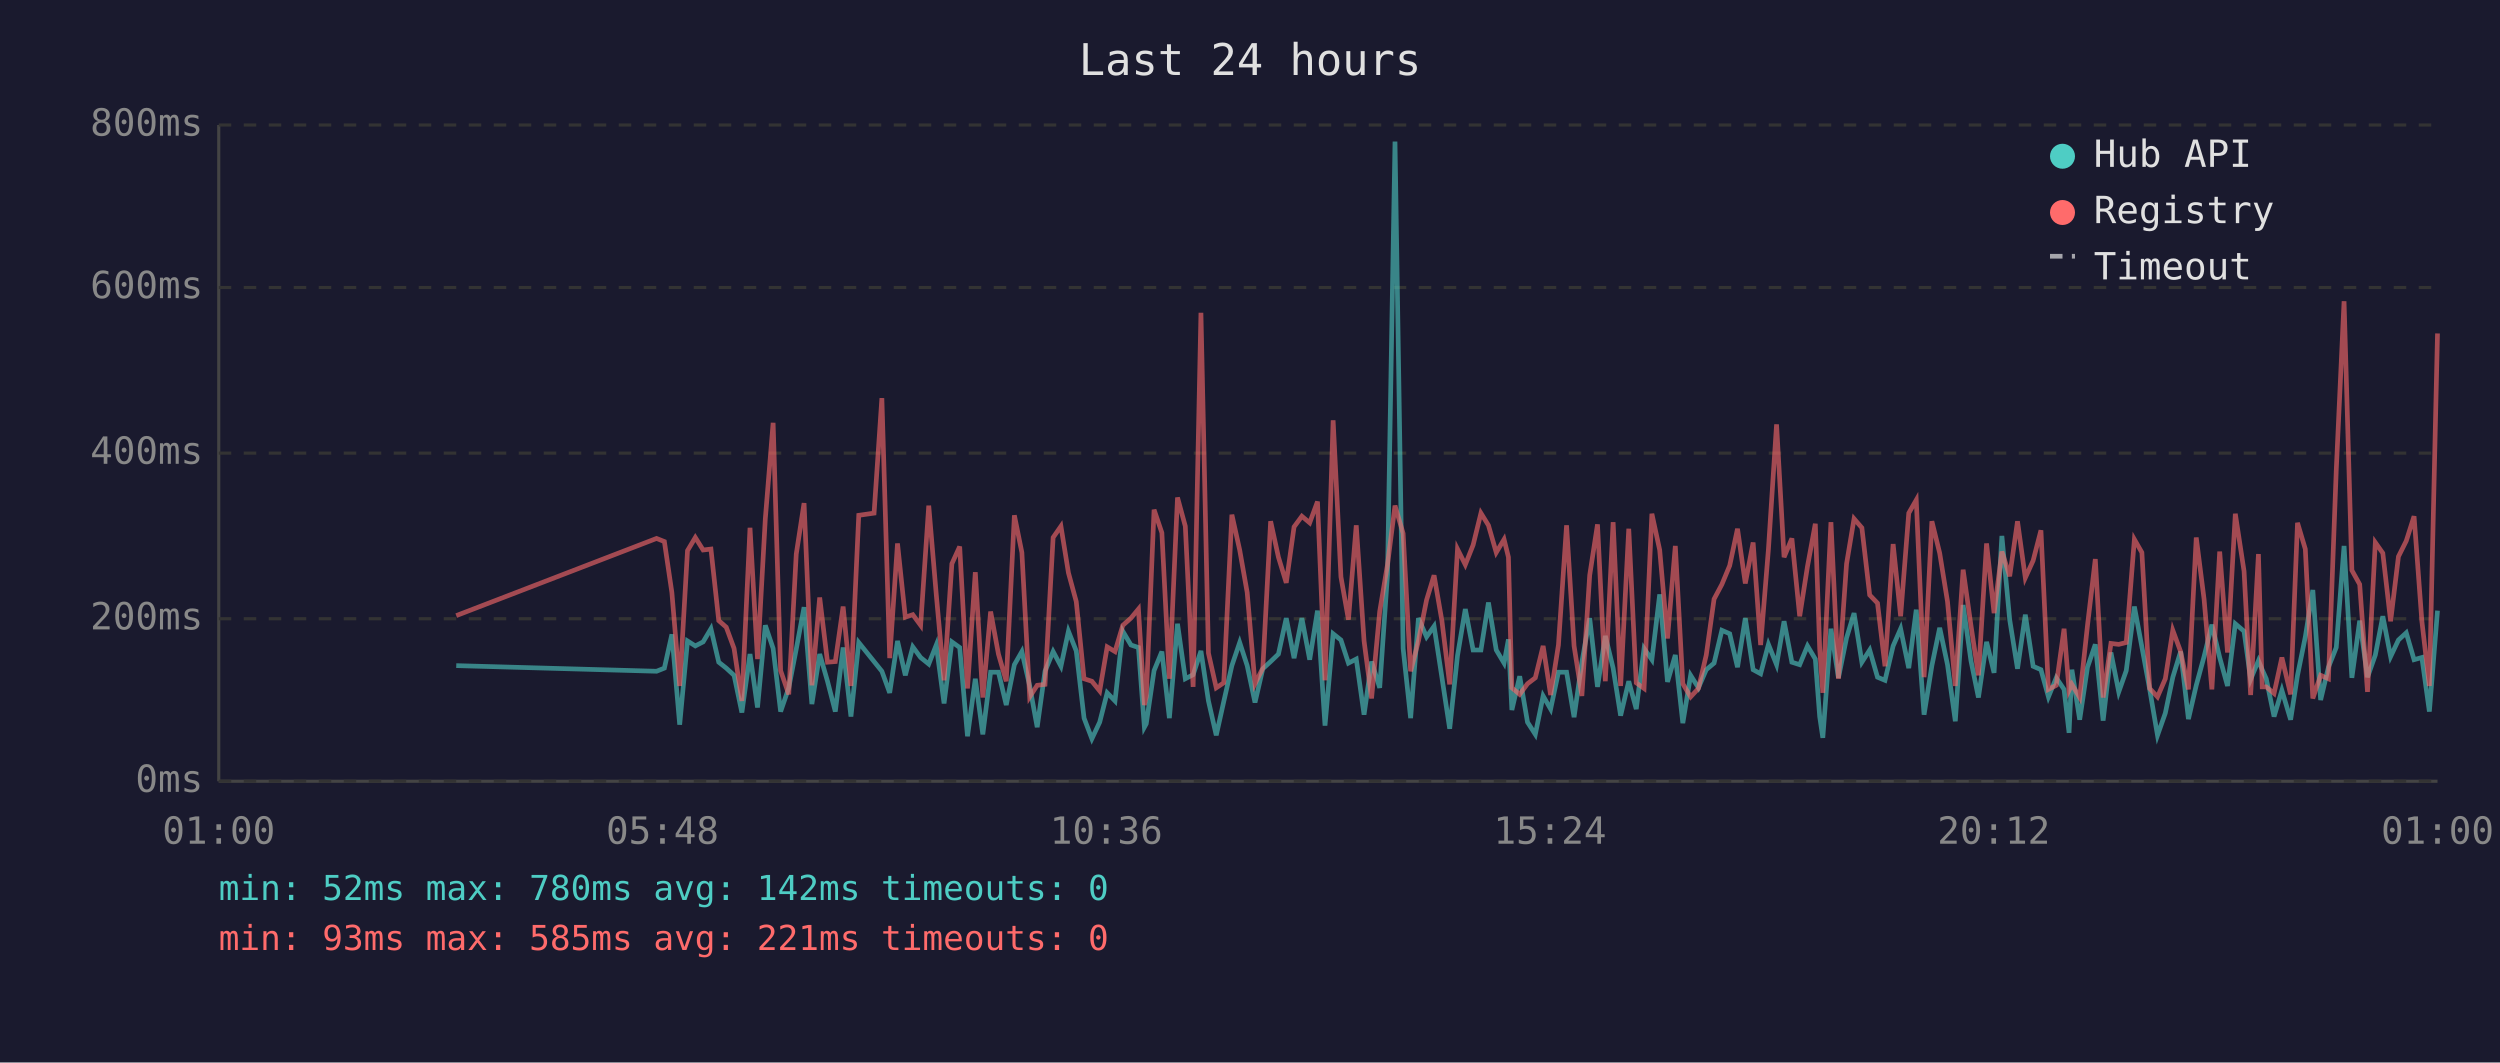
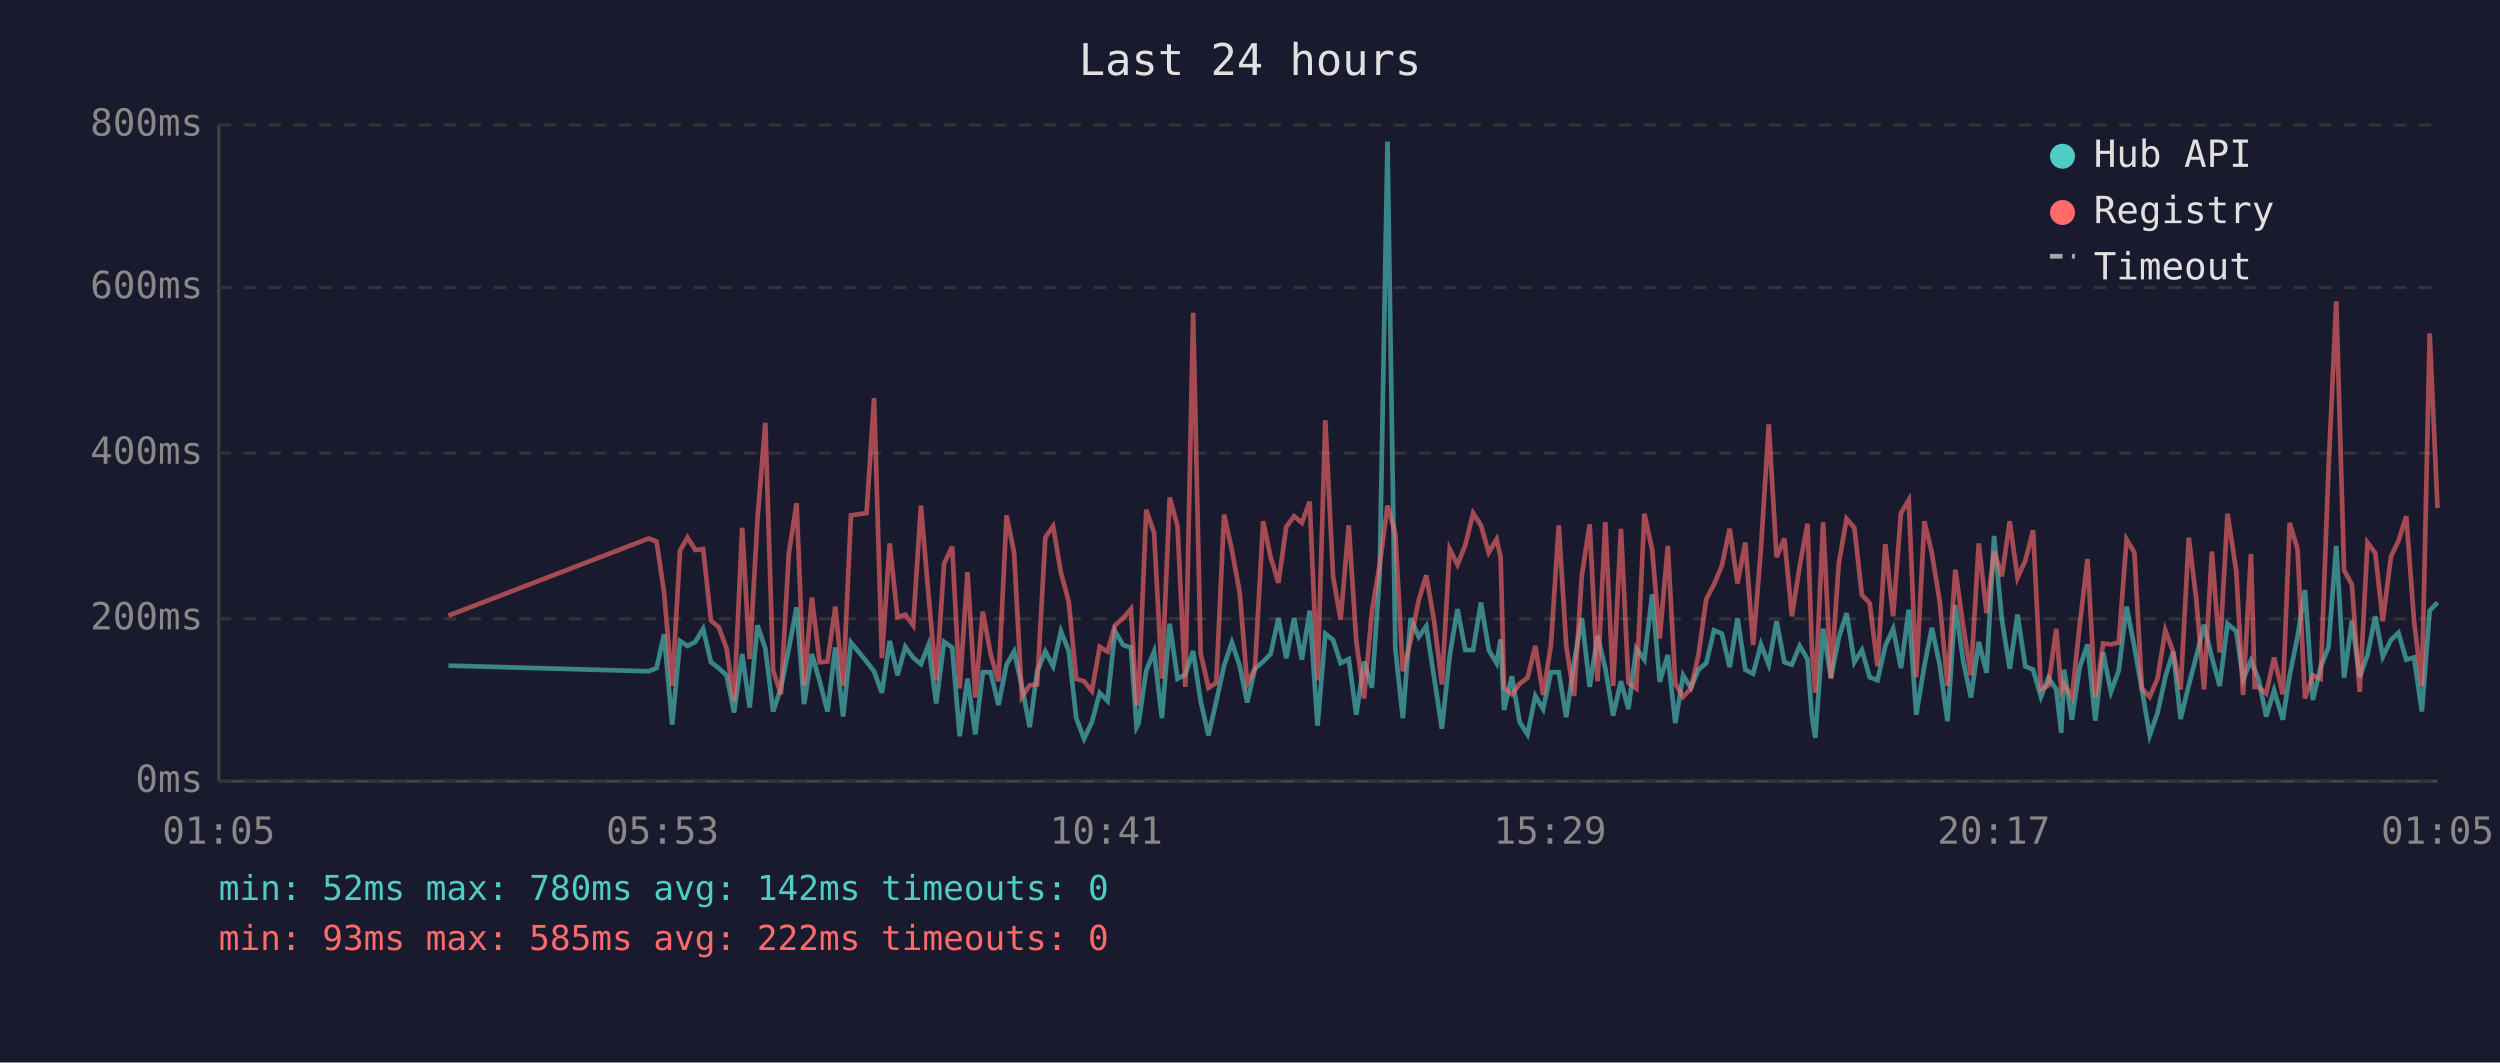
<svg xmlns="http://www.w3.org/2000/svg" viewBox="0 0 800 340" font-family="monospace" font-size="12">
  <rect width="800" height="340" fill="#1a1a2e" />
  <text x="400" y="24" fill="#e0e0e0" font-size="14" text-anchor="middle">Last 24 hours</text>
  <line x1="70" y1="40" x2="70" y2="250" stroke="#444" stroke-width="1" />
  <line x1="70" y1="250" x2="780" y2="250" stroke="#444" stroke-width="1" />
  <line x1="70" y1="250" x2="780" y2="250" stroke="#333" stroke-width="1" stroke-dasharray="4" />
  <text x="65" y="250" fill="#888" text-anchor="end" dominant-baseline="middle">0ms</text>
  <line x1="70" y1="198" x2="780" y2="198" stroke="#333" stroke-width="1" stroke-dasharray="4" />
  <text x="65" y="198" fill="#888" text-anchor="end" dominant-baseline="middle">200ms</text>
  <line x1="70" y1="145" x2="780" y2="145" stroke="#333" stroke-width="1" stroke-dasharray="4" />
  <text x="65" y="145" fill="#888" text-anchor="end" dominant-baseline="middle">400ms</text>
  <line x1="70" y1="92" x2="780" y2="92" stroke="#333" stroke-width="1" stroke-dasharray="4" />
  <text x="65" y="92" fill="#888" text-anchor="end" dominant-baseline="middle">600ms</text>
  <line x1="70" y1="40" x2="780" y2="40" stroke="#333" stroke-width="1" stroke-dasharray="4" />
  <text x="65" y="40" fill="#888" text-anchor="end" dominant-baseline="middle">800ms</text>
-   <text x="70" y="270" fill="#888" text-anchor="middle">01:00</text>
-   <text x="212" y="270" fill="#888" text-anchor="middle">05:48</text>
-   <text x="354" y="270" fill="#888" text-anchor="middle">10:36</text>
-   <text x="496" y="270" fill="#888" text-anchor="middle">15:24</text>
-   <text x="638" y="270" fill="#888" text-anchor="middle">20:12</text>
-   <text x="780" y="270" fill="#888" text-anchor="middle">01:00</text>
-   <polyline points="146.0,213.0 210.1,214.8 212.6,213.8 215.0,203.0 217.5,231.9 220.0,205.1 222.5,206.7 225.0,205.4 227.5,201.2 230.0,211.9 232.4,213.8 234.9,216.1 237.4,228.0 240.0,209.3 242.4,226.4 244.9,200.1 247.4,207.5 249.8,227.7 252.4,220.1 254.8,207.7 257.3,194.3 259.8,225.3 262.3,209.3 264.8,218.0 267.3,227.7 269.8,207.2 272.3,229.3 274.8,205.6 279.7,211.7 282.2,214.8 284.7,221.7 287.2,205.1 289.7,216.1 292.1,207.0 294.6,210.4 297.2,212.5 299.6,206.4 302.1,225.1 304.6,205.4 307.1,207.2 309.6,235.6 312.1,217.2 314.5,235.0 317.0,215.1 319.5,215.1 322.0,225.6 324.6,212.7 327.0,208.5 329.5,219.5 331.9,232.7 334.4,214.8 337.0,208.5 339.5,213.2 341.9,202.0 344.4,208.3 346.9,229.8 349.4,236.4 351.9,231.1 354.3,221.7 356.8,224.3 359.3,202.0 361.9,206.4 364.3,207.2 366.2,232.7 366.8,231.6 369.3,214.6 371.8,208.5 374.2,229.8 376.8,199.6 379.3,217.2 381.8,215.9 384.3,208.3 386.7,224.3 389.2,235.3 391.6,224.5 394.2,213.0 396.7,205.6 399.1,213.0 401.6,224.8 404.1,214.0 406.6,211.7 409.1,209.3 411.6,197.8 414.1,210.6 416.6,197.8 419.1,211.1 421.6,195.4 424.0,232.2 426.6,202.8 429.1,204.8 431.5,212.2 434.0,210.9 436.5,228.7 438.9,211.7 441.5,220.1 444.0,183.9 446.4,45.3 449.0,207.5 451.4,229.8 453.9,197.8 456.5,203.8 458.9,200.4 461.4,216.7 463.9,233.2 466.4,209.8 468.9,194.9 471.4,208.0 473.9,208.0 476.3,192.8 478.8,208.0 481.3,212.2 482.7,204.6 483.8,227.2 486.3,216.4 488.8,231.1 491.3,235.0 493.8,222.7 496.2,226.9 498.7,215.1 501.3,215.1 503.7,229.5 506.2,211.9 508.7,197.8 511.2,219.8 513.7,203.5 516.2,213.8 518.6,229.0 521.2,218.0 523.6,226.9 526.1,207.5 528.6,211.1 531.1,190.2 533.6,218.2 536.1,209.6 538.5,231.4 541.0,216.1 543.5,220.1 546.0,214.3 548.5,212.2 551.0,201.7 553.5,202.8 556.0,213.5 558.5,197.8 561.0,214.3 563.4,215.6 565.9,206.2 568.5,212.7 570.9,198.8 573.4,211.9 575.9,212.7 578.4,206.7 580.9,210.9 582.3,229.3 583.3,236.1 585.9,201.2 588.3,216.9 590.9,204.1 593.3,196.2 595.8,211.9 598.3,208.0 600.8,216.7 603.2,217.7 605.8,206.7 608.2,201.2 610.8,213.8 613.2,195.1 615.7,228.7 618.2,213.0 620.7,200.9 623.2,212.7 625.7,230.8 628.2,193.6 630.7,211.4 633.1,223.2 635.7,205.4 638.1,215.3 640.6,171.5 643.1,198.3 645.6,214.0 648.1,196.7 650.6,213.2 653.1,214.3 655.5,223.0 658.0,216.9 660.5,220.6 662.1,234.5 663.0,214.3 665.5,230.3 668.0,213.5 670.5,206.2 673.0,230.6 675.5,208.8 678.0,221.4 680.4,214.6 683.0,194.1 685.4,207.0 687.9,220.6 690.4,235.3 692.9,228.2 695.3,216.7 697.8,208.5 700.3,230.1 702.8,219.3 705.3,210.1 707.8,199.9 710.3,210.4 712.8,219.5 715.3,199.6 718.1,202.0 720.2,217.4 722.7,211.4 723.9,214.3 725.2,217.2 727.7,229.3 730.2,220.9 733.0,230.3 735.2,216.1 737.7,203.8 740.1,188.8 742.6,224.0 745.1,213.5 747.6,207.2 750.1,174.7 752.6,216.9 755.1,198.6 757.6,216.7 760.1,209.6 762.5,197.2 765.0,210.1 767.5,204.8 770.0,202.5 772.5,211.1 775.0,210.4 777.4,227.7 780.0,195.4" fill="none" stroke="#4ecdc4" stroke-width="1.5" opacity="0.6" />
-   <polyline points="146.0,197.0 210.1,172.3 212.6,173.3 215.0,189.6 217.5,219.5 220.0,176.2 222.5,172.0 225.0,176.0 227.5,175.7 230.0,198.6 232.4,200.7 234.9,207.5 237.4,224.3 240.0,168.9 242.4,210.9 244.9,166.0 247.4,135.3 249.8,214.6 252.4,222.2 254.8,177.3 257.3,161.0 259.8,219.3 262.3,191.2 264.8,211.9 267.3,211.7 269.8,194.1 272.3,219.5 274.8,164.9 279.7,164.2 282.2,127.4 284.7,210.6 287.2,173.9 289.7,197.5 292.1,196.7 294.6,200.1 297.2,161.8 299.6,190.2 302.1,217.7 304.6,180.4 307.1,174.9 309.6,220.3 312.1,183.1 314.5,223.2 317.0,195.7 319.5,209.3 322.0,218.0 324.6,164.9 327.0,176.8 329.5,223.0 331.9,219.3 334.4,219.0 337.0,172.0 339.5,168.4 341.9,183.3 344.4,192.5 346.9,217.2 349.4,218.0 351.9,221.1 354.3,207.0 356.8,208.5 359.3,200.1 361.9,197.8 364.3,194.9 366.2,225.6 366.8,223.0 369.3,163.1 371.8,170.5 374.2,217.2 376.8,159.2 379.3,168.4 381.8,219.8 384.3,100.1 386.7,209.0 389.2,220.1 391.6,218.5 394.2,164.7 396.7,176.0 399.1,189.6 401.6,218.8 404.1,213.8 406.6,166.8 409.1,178.3 411.6,186.5 414.1,168.6 416.6,165.2 419.1,167.3 421.6,160.5 424.0,217.7 426.6,134.5 429.1,184.6 431.5,198.3 434.0,168.1 436.5,205.1 438.9,223.5 441.5,195.7 444.0,180.7 446.4,161.8 449.0,170.7 451.4,214.8 453.9,205.1 456.5,192.0 458.9,184.1 461.4,198.6 463.9,219.0 466.4,175.7 468.9,180.7 471.4,174.4 473.9,164.2 476.3,168.1 478.8,176.8 481.3,172.6 482.7,178.3 483.8,220.1 486.3,222.2 488.8,218.8 491.3,216.9 493.8,206.7 496.2,222.4 498.7,206.4 501.3,168.1 503.7,206.7 506.2,222.7 508.7,184.1 511.2,167.8 513.7,218.0 516.2,167.1 518.6,219.5 521.2,169.2 523.6,218.5 526.1,220.3 528.6,164.4 531.1,176.0 533.6,204.3 536.1,174.7 538.5,218.8 541.0,223.0 543.5,220.3 546.0,209.6 548.5,191.7 551.0,187.0 553.5,181.0 556.0,169.2 558.5,186.7 561.0,173.6 563.4,206.4 565.9,175.7 568.5,135.8 570.9,178.3 573.4,172.3 575.9,197.2 578.4,181.2 580.9,167.6 582.3,207.5 583.3,221.7 585.9,167.1 588.3,217.2 590.9,180.4 593.3,166.0 595.8,168.9 598.3,190.4 600.8,193.0 603.2,213.2 605.8,174.1 608.2,197.2 610.8,164.2 613.2,160.0 615.7,216.7 618.2,166.8 620.7,177.0 623.2,192.5 625.7,219.5 628.2,182.3 630.7,200.1 633.1,216.1 635.7,173.9 638.1,196.2 640.6,176.5 643.1,184.4 645.6,166.8 648.1,184.9 650.6,179.4 653.1,169.7 655.5,220.6 658.0,219.3 660.5,201.2 662.1,220.9 663.0,219.0 665.5,223.2 668.0,200.1 670.5,178.9 673.0,223.2 675.5,205.9 678.0,206.2 680.4,205.6 683.0,172.6 685.4,176.8 687.9,220.3 690.4,223.0 692.9,217.2 695.3,201.7 697.8,208.5 700.3,220.6 702.8,172.0 705.3,191.7 707.8,220.6 710.3,176.5 712.8,208.8 715.3,164.4 718.1,182.8 720.2,222.4 722.7,177.3 723.9,219.8 725.2,219.8 727.7,221.9 730.2,210.4 733.0,222.2 735.2,167.3 737.7,175.7 740.1,223.5 742.6,216.1 745.1,217.2 747.6,150.5 750.1,96.4 752.6,182.5 755.1,187.0 757.6,221.4 760.1,173.6 762.5,177.0 765.0,198.8 767.5,178.1 770.0,173.1 772.5,165.2 775.0,198.8 777.4,219.5 780.0,106.7" fill="none" stroke="#ff6b6b" stroke-width="1.5" opacity="0.6" />
+   <text x="70" y="270" fill="#888" text-anchor="middle">01:05</text>
+   <text x="212" y="270" fill="#888" text-anchor="middle">05:53</text>
+   <text x="354" y="270" fill="#888" text-anchor="middle">10:41</text>
+   <text x="496" y="270" fill="#888" text-anchor="middle">15:29</text>
+   <text x="638" y="270" fill="#888" text-anchor="middle">20:17</text>
+   <text x="780" y="270" fill="#888" text-anchor="middle">01:05</text>
+   <polyline points="143.5,213.0 207.6,214.8 210.1,213.8 212.5,203.0 215.1,231.9 217.6,205.1 220.0,206.7 222.5,205.4 225.0,201.2 227.5,211.9 230.0,213.8 232.5,216.1 234.9,228.0 237.5,209.3 239.9,226.4 242.4,200.1 244.9,207.5 247.4,227.7 249.9,220.1 252.4,207.7 254.9,194.3 257.3,225.3 259.8,209.3 262.3,218.0 264.8,227.7 267.3,207.2 269.8,229.3 272.3,205.6 277.3,211.7 279.7,214.8 282.2,221.7 284.7,205.1 287.2,216.1 289.7,207.0 292.2,210.4 294.7,212.5 297.1,206.4 299.6,225.1 302.1,205.4 304.7,207.2 307.1,235.6 309.6,217.2 312.1,235.0 314.5,215.1 317.0,215.1 319.5,225.6 322.1,212.7 324.5,208.5 327.0,219.5 329.5,232.7 331.9,214.8 334.5,208.5 337.0,213.2 339.5,202.0 342.0,208.3 344.4,229.8 346.9,236.4 349.4,231.1 351.9,221.7 354.4,224.3 356.8,202.0 359.4,206.4 361.9,207.2 363.7,232.7 364.3,231.6 366.8,214.6 369.3,208.5 371.8,229.8 374.3,199.6 376.8,217.2 379.3,215.9 381.8,208.3 384.2,224.3 386.7,235.3 389.2,224.5 391.7,213.0 394.2,205.6 396.7,213.0 399.1,224.8 401.6,214.0 404.2,211.7 406.6,209.3 409.1,197.8 411.6,210.6 414.1,197.8 416.6,211.1 419.1,195.4 421.6,232.2 424.1,202.8 426.6,204.8 429.0,212.2 431.6,210.9 434.0,228.7 436.5,211.7 439.0,220.1 441.5,183.9 444.0,45.3 446.5,207.5 448.9,229.8 451.4,197.8 454.0,203.8 456.4,200.4 458.9,216.7 461.4,233.2 463.9,209.8 466.4,194.9 468.9,208.0 471.4,208.0 473.9,192.8 476.4,208.0 478.9,212.2 480.2,204.6 481.3,227.2 483.8,216.4 486.3,231.1 488.8,235.0 491.3,222.7 493.8,226.9 496.3,215.1 498.8,215.1 501.2,229.5 503.7,211.9 506.2,197.8 508.7,219.8 511.2,203.5 513.7,213.8 516.2,229.0 518.7,218.0 521.1,226.9 523.6,207.5 526.2,211.1 528.7,190.2 531.1,218.2 533.7,209.6 536.1,231.4 538.6,216.1 541.1,220.1 543.5,214.3 546.0,212.2 548.5,201.7 551.0,202.8 553.5,213.5 556.0,197.8 558.5,214.3 561.0,215.6 563.5,206.2 566.0,212.7 568.5,198.8 571.0,211.9 573.4,212.7 575.9,206.7 578.4,210.9 579.8,229.3 580.9,236.1 583.4,201.2 585.9,216.9 588.4,204.1 590.9,196.2 593.4,211.9 595.8,208.0 598.3,216.7 600.8,217.7 603.3,206.7 605.8,201.2 608.3,213.8 610.8,195.1 613.2,228.7 615.8,213.0 618.2,200.9 620.7,212.7 623.2,230.8 625.7,193.6 628.2,211.4 630.7,223.2 633.2,205.4 635.7,215.3 638.1,171.5 640.6,198.3 643.1,214.0 645.6,196.7 648.1,213.2 650.6,214.3 653.1,223.0 655.5,216.9 658.0,220.6 659.6,234.5 660.5,214.3 663.0,230.3 665.5,213.5 668.0,206.2 670.5,230.6 673.0,208.8 675.5,221.4 678.0,214.6 680.5,194.1 683.0,207.0 685.4,220.6 687.9,235.3 690.4,228.2 692.9,216.7 695.4,208.5 697.8,230.1 700.4,219.3 702.8,210.1 705.3,199.9 707.8,210.4 710.3,219.5 712.8,199.6 715.6,202.0 717.8,217.4 720.3,211.4 721.5,214.3 722.7,217.2 725.2,229.3 727.7,220.9 730.5,230.3 732.7,216.1 735.2,203.8 737.6,188.8 740.1,224.0 742.6,213.5 745.1,207.2 747.6,174.7 750.1,216.9 752.6,198.6 755.1,216.7 757.6,209.6 760.1,197.2 762.5,210.1 765.1,204.8 767.5,202.5 770.0,211.1 772.5,210.4 775.0,227.7 777.5,195.4 780.0,192.8" fill="none" stroke="#4ecdc4" stroke-width="1.5" opacity="0.6" />
+   <polyline points="143.5,197.0 207.6,172.3 210.1,173.3 212.5,189.6 215.1,219.5 217.6,176.2 220.0,172.0 222.5,176.0 225.0,175.7 227.5,198.6 230.0,200.7 232.5,207.5 234.9,224.3 237.5,168.9 239.9,210.9 242.4,166.0 244.9,135.3 247.4,214.6 249.9,222.2 252.4,177.3 254.9,161.0 257.3,219.3 259.8,191.2 262.3,211.9 264.8,211.7 267.3,194.1 269.8,219.5 272.3,164.9 277.3,164.2 279.7,127.4 282.2,210.6 284.7,173.9 287.2,197.5 289.7,196.7 292.2,200.1 294.7,161.8 297.1,190.2 299.6,217.7 302.1,180.4 304.7,174.9 307.1,220.3 309.6,183.1 312.1,223.2 314.5,195.7 317.0,209.3 319.5,218.0 322.1,164.9 324.5,176.8 327.0,223.0 329.5,219.3 331.9,219.0 334.5,172.0 337.0,168.4 339.5,183.3 342.0,192.5 344.4,217.2 346.9,218.0 349.4,221.1 351.9,207.0 354.4,208.5 356.8,200.1 359.4,197.8 361.9,194.9 363.7,225.6 364.3,223.0 366.8,163.1 369.3,170.5 371.8,217.2 374.3,159.2 376.8,168.4 379.3,219.8 381.8,100.1 384.2,209.0 386.7,220.1 389.2,218.5 391.7,164.7 394.2,176.0 396.7,189.6 399.1,218.8 401.6,213.8 404.2,166.8 406.6,178.3 409.1,186.5 411.6,168.6 414.1,165.2 416.6,167.3 419.1,160.5 421.6,217.7 424.1,134.5 426.6,184.6 429.0,198.3 431.6,168.1 434.0,205.1 436.5,223.5 439.0,195.7 441.5,180.7 444.0,161.8 446.5,170.7 448.9,214.8 451.4,205.1 454.0,192.0 456.4,184.1 458.9,198.6 461.4,219.0 463.9,175.7 466.4,180.7 468.9,174.4 471.4,164.2 473.9,168.1 476.4,176.8 478.9,172.6 480.2,178.3 481.3,220.1 483.8,222.2 486.3,218.8 488.8,216.9 491.3,206.7 493.8,222.4 496.3,206.4 498.8,168.1 501.2,206.7 503.7,222.7 506.2,184.1 508.7,167.8 511.2,218.0 513.7,167.1 516.2,219.5 518.7,169.2 521.1,218.5 523.6,220.3 526.2,164.4 528.7,176.0 531.1,204.3 533.7,174.7 536.1,218.8 538.6,223.0 541.1,220.3 543.5,209.6 546.0,191.7 548.5,187.0 551.0,181.0 553.5,169.2 556.0,186.7 558.5,173.6 561.0,206.4 563.5,175.7 566.0,135.8 568.5,178.3 571.0,172.3 573.4,197.2 575.9,181.2 578.4,167.6 579.8,207.5 580.9,221.7 583.4,167.1 585.9,217.2 588.4,180.4 590.9,166.0 593.4,168.9 595.8,190.4 598.3,193.0 600.8,213.2 603.3,174.1 605.8,197.2 608.3,164.2 610.8,160.0 613.2,216.7 615.8,166.8 618.2,177.0 620.7,192.5 623.2,219.5 625.7,182.3 628.2,200.1 630.7,216.1 633.2,173.9 635.7,196.2 638.1,176.5 640.6,184.4 643.1,166.8 645.6,184.9 648.1,179.4 650.6,169.7 653.1,220.6 655.5,219.3 658.0,201.2 659.6,220.9 660.5,219.0 663.0,223.2 665.5,200.1 668.0,178.9 670.5,223.2 673.0,205.9 675.5,206.2 678.0,205.6 680.5,172.6 683.0,176.8 685.4,220.3 687.9,223.0 690.4,217.2 692.9,201.7 695.4,208.5 697.8,220.6 700.4,172.0 702.8,191.7 705.3,220.6 707.8,176.5 710.3,208.8 712.8,164.4 715.6,182.8 717.8,222.4 720.3,177.3 721.5,219.8 722.7,219.8 725.2,221.9 727.7,210.4 730.5,222.2 732.7,167.3 735.2,175.7 737.6,223.5 740.1,216.1 742.6,217.2 745.1,150.5 747.6,96.4 750.1,182.5 752.6,187.0 755.1,221.4 757.6,173.6 760.1,177.0 762.5,198.8 765.1,178.1 767.5,173.1 770.0,165.2 772.5,198.8 775.0,219.5 777.5,106.7 780.0,162.6" fill="none" stroke="#ff6b6b" stroke-width="1.5" opacity="0.6" />
  <circle cx="660" cy="50" r="4" fill="#4ecdc4" />
  <text x="670" y="50" fill="#e0e0e0" dominant-baseline="middle">Hub API</text>
  <circle cx="660" cy="68" r="4" fill="#ff6b6b" />
  <text x="670" y="68" fill="#e0e0e0" dominant-baseline="middle">Registry</text>
  <line x1="656" y1="82" x2="664" y2="82" stroke="#e0e0e0" stroke-width="1.5" stroke-dasharray="4,3" opacity="0.7" />
  <text x="670" y="86" fill="#e0e0e0" dominant-baseline="middle">Timeout</text>
  <text x="70" y="288" fill="#4ecdc4" font-size="11">min: 52ms  max: 780ms  avg: 142ms  timeouts: 0</text>
-   <text x="70" y="304" fill="#ff6b6b" font-size="11">min: 93ms  max: 585ms  avg: 221ms  timeouts: 0</text>
+   <text x="70" y="304" fill="#ff6b6b" font-size="11">min: 93ms  max: 585ms  avg: 222ms  timeouts: 0</text>
</svg>
